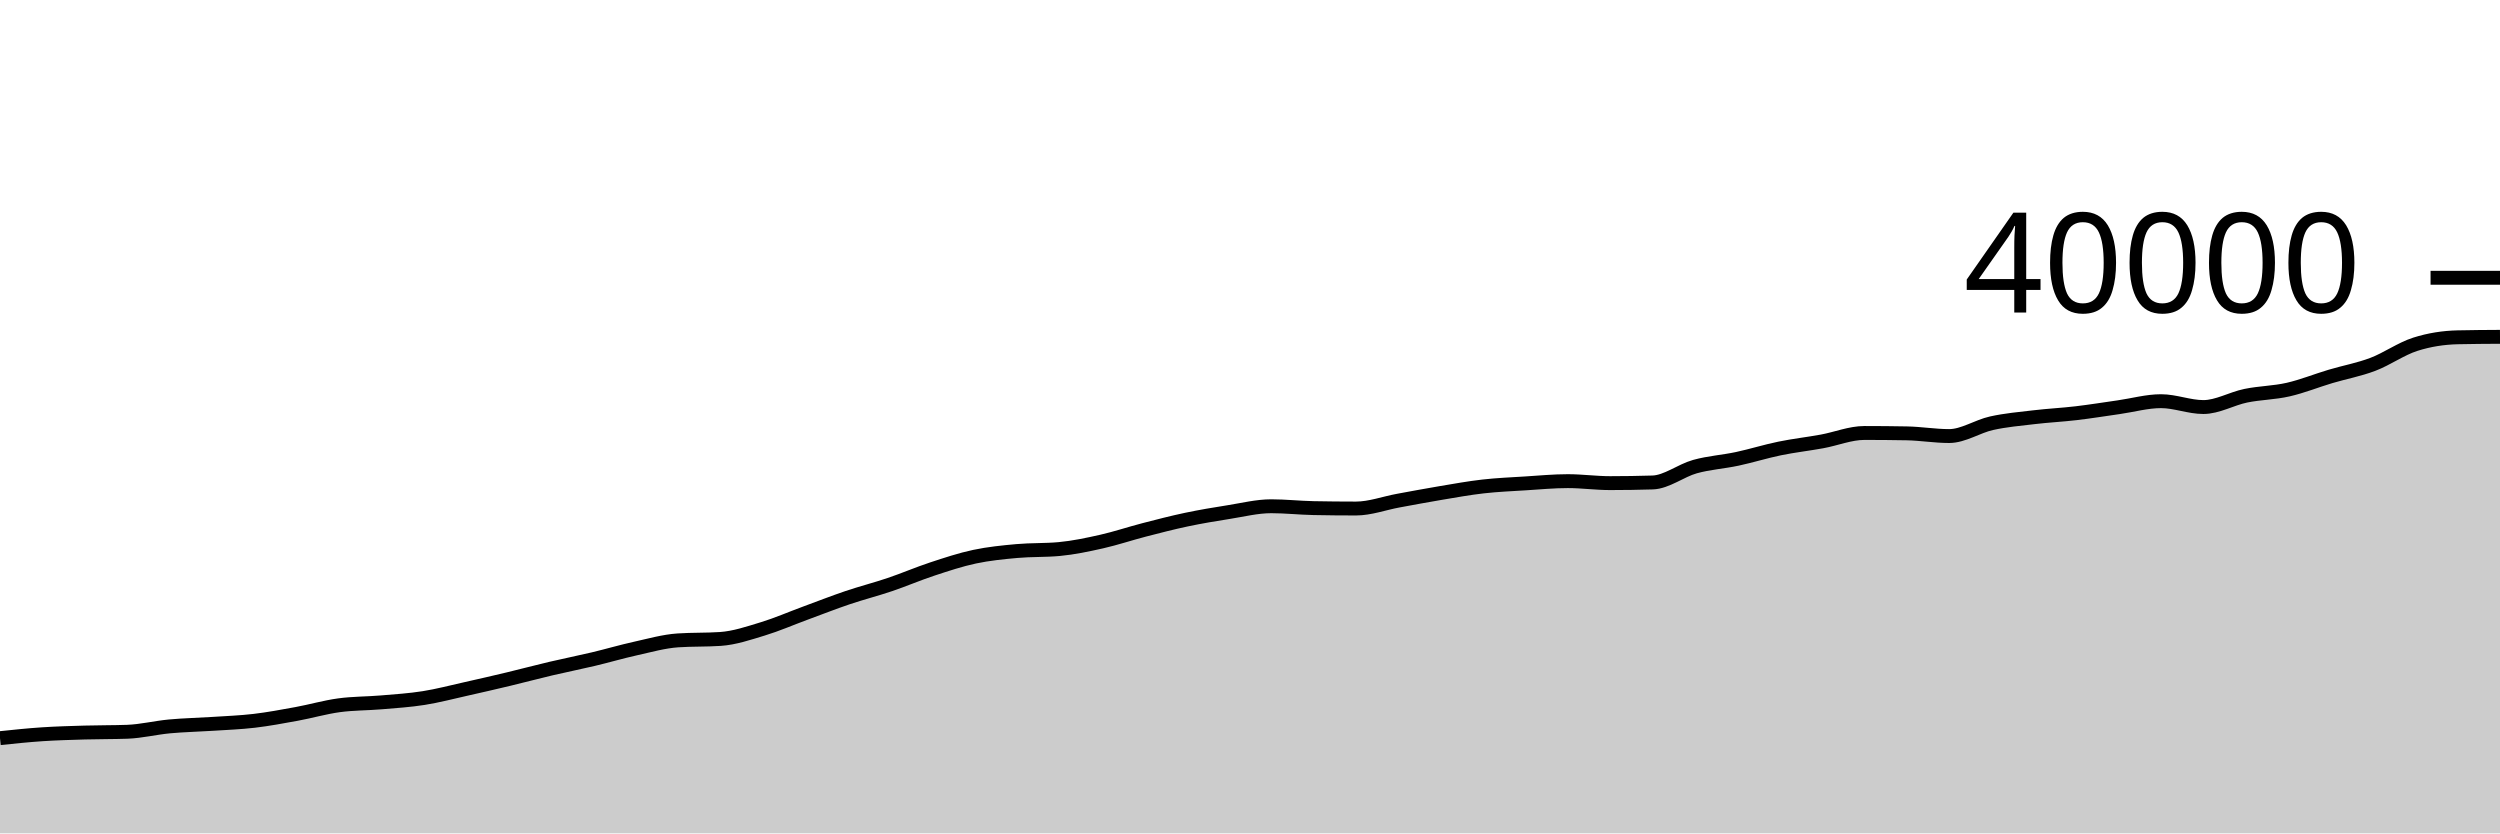
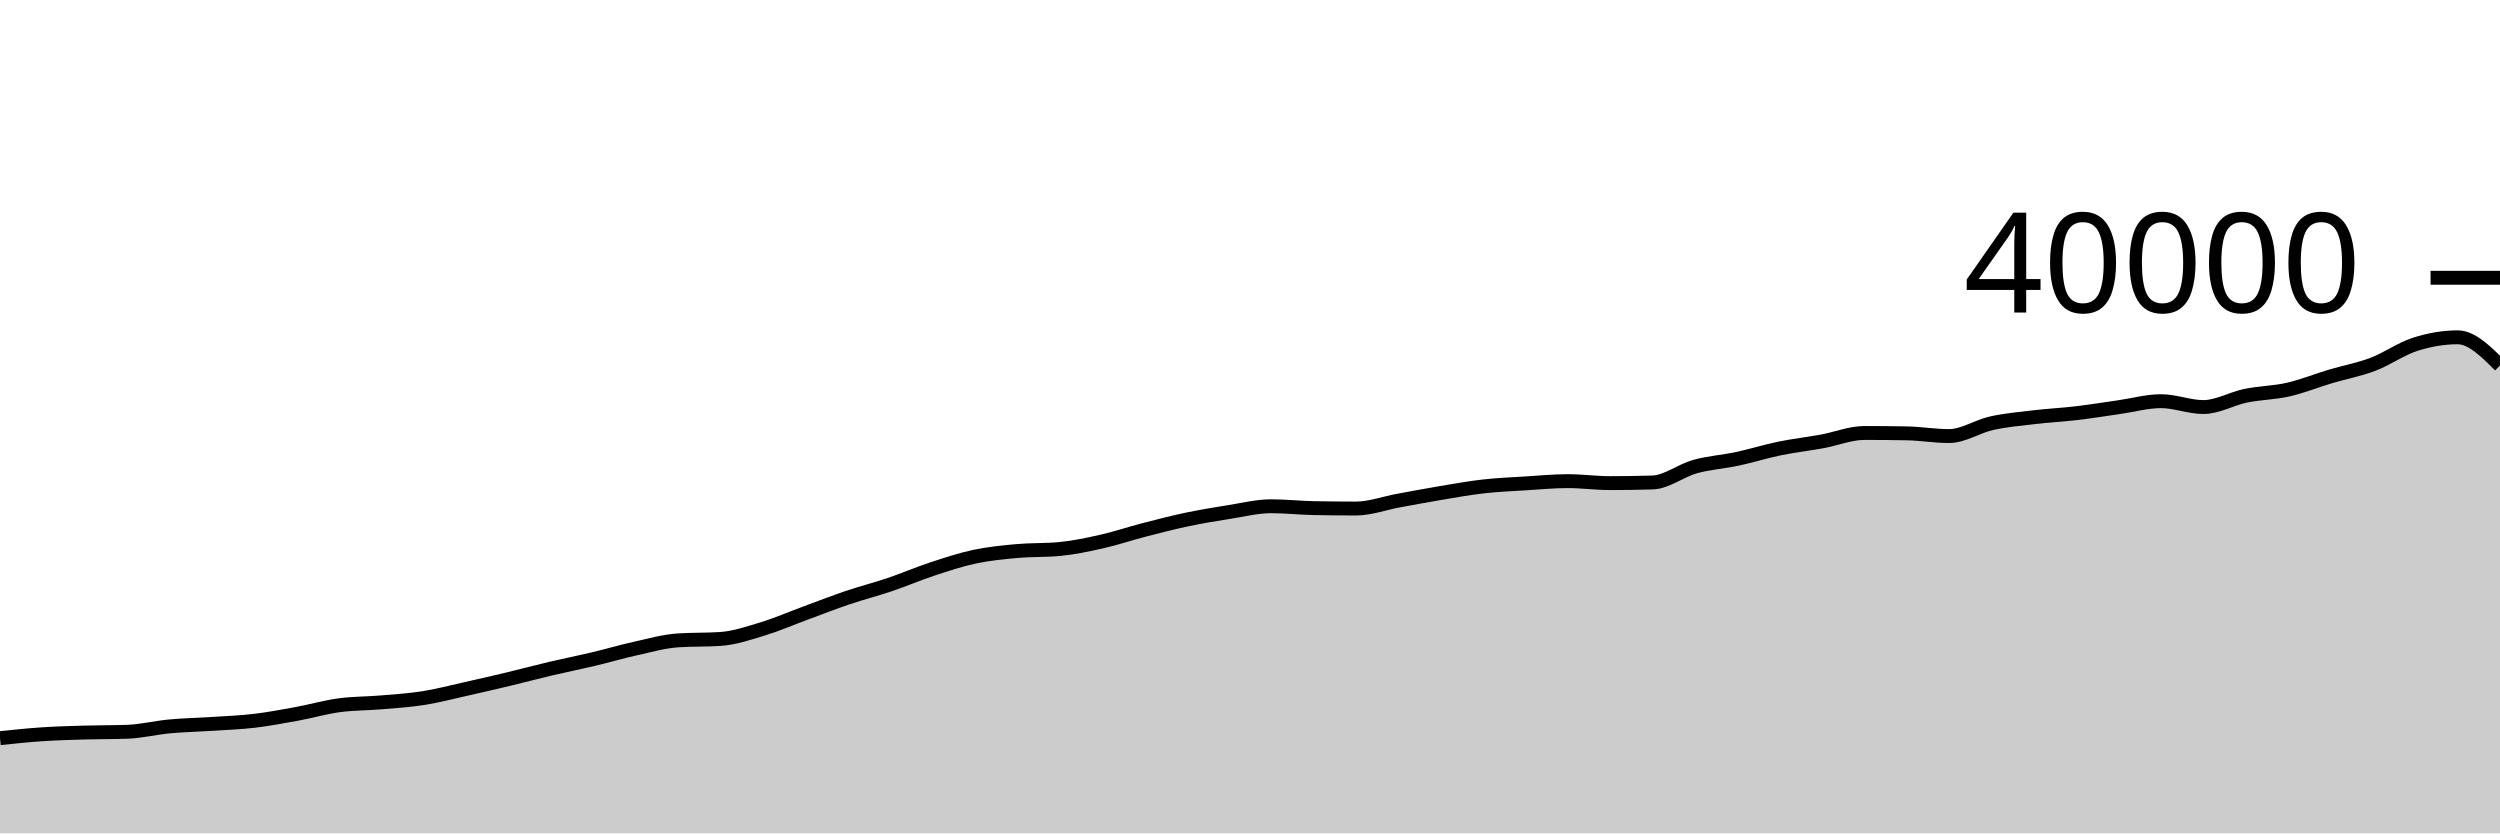
<svg xmlns="http://www.w3.org/2000/svg" viewBox="0 0 180 60">
  <g transform="translate(0,20)">
-     <path class="area" fill="rgba(0, 0, 0, 0.2)" d="M0,33.146C1.017,33.04,2.034,32.933,3.051,32.866C4.068,32.799,5.085,32.772,6.102,32.742C7.119,32.712,8.136,32.724,9.153,32.688C10.169,32.652,11.186,32.396,12.203,32.301C13.22,32.206,14.237,32.188,15.254,32.121C16.271,32.054,17.288,32.019,18.305,31.899C19.322,31.779,20.339,31.588,21.356,31.402C22.373,31.216,23.39,30.919,24.407,30.78C25.424,30.641,26.441,30.657,27.458,30.57C28.475,30.483,29.492,30.421,30.508,30.259C31.525,30.098,32.542,29.828,33.559,29.601C34.576,29.374,35.593,29.139,36.61,28.896C37.627,28.652,38.644,28.38,39.661,28.14C40.678,27.901,41.695,27.7,42.712,27.459C43.729,27.218,44.746,26.917,45.763,26.692C46.78,26.467,47.797,26.175,48.814,26.107C49.831,26.039,50.847,26.073,51.864,26.005C52.881,25.937,53.898,25.59,54.915,25.281C55.932,24.972,56.949,24.527,57.966,24.153C58.983,23.779,60,23.379,61.017,23.035C62.034,22.691,63.051,22.434,64.068,22.09C65.085,21.746,66.102,21.307,67.119,20.972C68.136,20.637,69.153,20.298,70.169,20.082C71.186,19.866,72.203,19.766,73.22,19.674C74.237,19.582,75.254,19.626,76.271,19.531C77.288,19.436,78.305,19.22,79.322,18.991C80.339,18.761,81.356,18.417,82.373,18.154C83.39,17.891,84.407,17.626,85.424,17.412C86.441,17.198,87.458,17.028,88.475,16.868C89.492,16.708,90.508,16.45,91.525,16.45C92.542,16.45,93.559,16.564,94.576,16.584C95.593,16.604,96.61,16.614,97.627,16.614C98.644,16.614,99.661,16.231,100.678,16.045C101.695,15.859,102.712,15.666,103.729,15.496C104.746,15.326,105.763,15.14,106.78,15.025C107.797,14.91,108.814,14.868,109.831,14.804C110.847,14.74,111.864,14.642,112.881,14.642C113.898,14.642,114.915,14.785,115.932,14.785C116.949,14.785,117.966,14.769,118.983,14.738C120,14.707,121.017,13.881,122.034,13.597C123.051,13.313,124.068,13.255,125.085,13.037C126.102,12.819,127.119,12.499,128.136,12.29C129.153,12.081,130.169,11.968,131.186,11.782C132.203,11.596,133.22,11.174,134.237,11.174C135.254,11.174,136.271,11.183,137.288,11.202C138.305,11.221,139.322,11.396,140.339,11.396C141.356,11.396,142.373,10.699,143.39,10.473C144.407,10.247,145.424,10.16,146.441,10.04C147.458,9.919,148.475,9.87,149.492,9.75C150.508,9.63,151.525,9.464,152.542,9.32C153.559,9.176,154.576,8.885,155.593,8.885C156.61,8.885,157.627,9.307,158.644,9.307C159.661,9.307,160.678,8.702,161.695,8.493C162.712,8.284,163.729,8.283,164.746,8.051C165.763,7.819,166.78,7.405,167.797,7.102C168.814,6.799,169.831,6.618,170.847,6.232C171.864,5.846,172.881,5.112,173.898,4.788C174.915,4.464,175.932,4.309,176.949,4.286C177.966,4.263,178.983,4.257,180,4.251L180,40C178.983,40,177.966,40,176.949,40C175.932,40,174.915,40,173.898,40C172.881,40,171.864,40,170.847,40C169.831,40,168.814,40,167.797,40C166.78,40,165.763,40,164.746,40C163.729,40,162.712,40,161.695,40C160.678,40,159.661,40,158.644,40C157.627,40,156.61,40,155.593,40C154.576,40,153.559,40,152.542,40C151.525,40,150.508,40,149.492,40C148.475,40,147.458,40,146.441,40C145.424,40,144.407,40,143.39,40C142.373,40,141.356,40,140.339,40C139.322,40,138.305,40,137.288,40C136.271,40,135.254,40,134.237,40C133.22,40,132.203,40,131.186,40C130.169,40,129.153,40,128.136,40C127.119,40,126.102,40,125.085,40C124.068,40,123.051,40,122.034,40C121.017,40,120,40,118.983,40C117.966,40,116.949,40,115.932,40C114.915,40,113.898,40,112.881,40C111.864,40,110.847,40,109.831,40C108.814,40,107.797,40,106.78,40C105.763,40,104.746,40,103.729,40C102.712,40,101.695,40,100.678,40C99.661,40,98.644,40,97.627,40C96.61,40,95.593,40,94.576,40C93.559,40,92.542,40,91.525,40C90.508,40,89.492,40,88.475,40C87.458,40,86.441,40,85.424,40C84.407,40,83.39,40,82.373,40C81.356,40,80.339,40,79.322,40C78.305,40,77.288,40,76.271,40C75.254,40,74.237,40,73.22,40C72.203,40,71.186,40,70.169,40C69.153,40,68.136,40,67.119,40C66.102,40,65.085,40,64.068,40C63.051,40,62.034,40,61.017,40C60,40,58.983,40,57.966,40C56.949,40,55.932,40,54.915,40C53.898,40,52.881,40,51.864,40C50.847,40,49.831,40,48.814,40C47.797,40,46.78,40,45.763,40C44.746,40,43.729,40,42.712,40C41.695,40,40.678,40,39.661,40C38.644,40,37.627,40,36.61,40C35.593,40,34.576,40,33.559,40C32.542,40,31.525,40,30.508,40C29.492,40,28.475,40,27.458,40C26.441,40,25.424,40,24.407,40C23.39,40,22.373,40,21.356,40C20.339,40,19.322,40,18.305,40C17.288,40,16.271,40,15.254,40C14.237,40,13.22,40,12.203,40C11.186,40,10.169,40,9.153,40C8.136,40,7.119,40,6.102,40C5.085,40,4.068,40,3.051,40C2.034,40,1.017,40,0,40Z" />
-     <path class="line" stroke="black" fill="none" d="M0,33.146C1.017,33.04,2.034,32.933,3.051,32.866C4.068,32.799,5.085,32.772,6.102,32.742C7.119,32.712,8.136,32.724,9.153,32.688C10.169,32.652,11.186,32.396,12.203,32.301C13.22,32.206,14.237,32.188,15.254,32.121C16.271,32.054,17.288,32.019,18.305,31.899C19.322,31.779,20.339,31.588,21.356,31.402C22.373,31.216,23.39,30.919,24.407,30.78C25.424,30.641,26.441,30.657,27.458,30.57C28.475,30.483,29.492,30.421,30.508,30.259C31.525,30.098,32.542,29.828,33.559,29.601C34.576,29.374,35.593,29.139,36.61,28.896C37.627,28.652,38.644,28.38,39.661,28.14C40.678,27.901,41.695,27.7,42.712,27.459C43.729,27.218,44.746,26.917,45.763,26.692C46.78,26.467,47.797,26.175,48.814,26.107C49.831,26.039,50.847,26.073,51.864,26.005C52.881,25.937,53.898,25.59,54.915,25.281C55.932,24.972,56.949,24.527,57.966,24.153C58.983,23.779,60,23.379,61.017,23.035C62.034,22.691,63.051,22.434,64.068,22.09C65.085,21.746,66.102,21.307,67.119,20.972C68.136,20.637,69.153,20.298,70.169,20.082C71.186,19.866,72.203,19.766,73.22,19.674C74.237,19.582,75.254,19.626,76.271,19.531C77.288,19.436,78.305,19.22,79.322,18.991C80.339,18.761,81.356,18.417,82.373,18.154C83.39,17.891,84.407,17.626,85.424,17.412C86.441,17.198,87.458,17.028,88.475,16.868C89.492,16.708,90.508,16.45,91.525,16.45C92.542,16.45,93.559,16.564,94.576,16.584C95.593,16.604,96.61,16.614,97.627,16.614C98.644,16.614,99.661,16.231,100.678,16.045C101.695,15.859,102.712,15.666,103.729,15.496C104.746,15.326,105.763,15.14,106.78,15.025C107.797,14.91,108.814,14.868,109.831,14.804C110.847,14.74,111.864,14.642,112.881,14.642C113.898,14.642,114.915,14.785,115.932,14.785C116.949,14.785,117.966,14.769,118.983,14.738C120,14.707,121.017,13.881,122.034,13.597C123.051,13.313,124.068,13.255,125.085,13.037C126.102,12.819,127.119,12.499,128.136,12.29C129.153,12.081,130.169,11.968,131.186,11.782C132.203,11.596,133.22,11.174,134.237,11.174C135.254,11.174,136.271,11.183,137.288,11.202C138.305,11.221,139.322,11.396,140.339,11.396C141.356,11.396,142.373,10.699,143.39,10.473C144.407,10.247,145.424,10.16,146.441,10.04C147.458,9.919,148.475,9.87,149.492,9.75C150.508,9.63,151.525,9.464,152.542,9.32C153.559,9.176,154.576,8.885,155.593,8.885C156.61,8.885,157.627,9.307,158.644,9.307C159.661,9.307,160.678,8.702,161.695,8.493C162.712,8.284,163.729,8.283,164.746,8.051C165.763,7.819,166.78,7.405,167.797,7.102C168.814,6.799,169.831,6.618,170.847,6.232C171.864,5.846,172.881,5.112,173.898,4.788C174.915,4.464,175.932,4.309,176.949,4.286C177.966,4.263,178.983,4.257,180,4.251" />
+     <path class="area" fill="rgba(0, 0, 0, 0.2)" d="M0,33.146C1.017,33.04,2.034,32.933,3.051,32.866C4.068,32.799,5.085,32.772,6.102,32.742C7.119,32.712,8.136,32.724,9.153,32.688C10.169,32.652,11.186,32.396,12.203,32.301C13.22,32.206,14.237,32.188,15.254,32.121C16.271,32.054,17.288,32.019,18.305,31.899C19.322,31.779,20.339,31.588,21.356,31.402C22.373,31.216,23.39,30.919,24.407,30.78C25.424,30.641,26.441,30.657,27.458,30.57C28.475,30.483,29.492,30.421,30.508,30.259C31.525,30.098,32.542,29.828,33.559,29.601C34.576,29.374,35.593,29.139,36.61,28.896C37.627,28.652,38.644,28.38,39.661,28.14C40.678,27.901,41.695,27.7,42.712,27.459C43.729,27.218,44.746,26.917,45.763,26.692C46.78,26.467,47.797,26.175,48.814,26.107C49.831,26.039,50.847,26.073,51.864,26.005C52.881,25.937,53.898,25.59,54.915,25.281C55.932,24.972,56.949,24.527,57.966,24.153C58.983,23.779,60,23.379,61.017,23.035C62.034,22.691,63.051,22.434,64.068,22.09C65.085,21.746,66.102,21.307,67.119,20.972C68.136,20.637,69.153,20.298,70.169,20.082C71.186,19.866,72.203,19.766,73.22,19.674C74.237,19.582,75.254,19.626,76.271,19.531C77.288,19.436,78.305,19.22,79.322,18.991C80.339,18.761,81.356,18.417,82.373,18.154C83.39,17.891,84.407,17.626,85.424,17.412C86.441,17.198,87.458,17.028,88.475,16.868C89.492,16.708,90.508,16.45,91.525,16.45C92.542,16.45,93.559,16.564,94.576,16.584C95.593,16.604,96.61,16.614,97.627,16.614C98.644,16.614,99.661,16.231,100.678,16.045C101.695,15.859,102.712,15.666,103.729,15.496C104.746,15.326,105.763,15.14,106.78,15.025C107.797,14.91,108.814,14.868,109.831,14.804C110.847,14.74,111.864,14.642,112.881,14.642C113.898,14.642,114.915,14.785,115.932,14.785C116.949,14.785,117.966,14.769,118.983,14.738C120,14.707,121.017,13.881,122.034,13.597C123.051,13.313,124.068,13.255,125.085,13.037C126.102,12.819,127.119,12.499,128.136,12.29C129.153,12.081,130.169,11.968,131.186,11.782C132.203,11.596,133.22,11.174,134.237,11.174C135.254,11.174,136.271,11.183,137.288,11.202C138.305,11.221,139.322,11.396,140.339,11.396C141.356,11.396,142.373,10.699,143.39,10.473C144.407,10.247,145.424,10.16,146.441,10.04C147.458,9.919,148.475,9.87,149.492,9.75C150.508,9.63,151.525,9.464,152.542,9.32C153.559,9.176,154.576,8.885,155.593,8.885C156.61,8.885,157.627,9.307,158.644,9.307C159.661,9.307,160.678,8.702,161.695,8.493C162.712,8.284,163.729,8.283,164.746,8.051C165.763,7.819,166.78,7.405,167.797,7.102C168.814,6.799,169.831,6.618,170.847,6.232C171.864,5.846,172.881,5.112,173.898,4.788C174.915,4.464,175.932,4.286,176.949,4.286C177.966,4.286,178.983,5.301,180,6.317L180,40C178.983,40,177.966,40,176.949,40C175.932,40,174.915,40,173.898,40C172.881,40,171.864,40,170.847,40C169.831,40,168.814,40,167.797,40C166.78,40,165.763,40,164.746,40C163.729,40,162.712,40,161.695,40C160.678,40,159.661,40,158.644,40C157.627,40,156.61,40,155.593,40C154.576,40,153.559,40,152.542,40C151.525,40,150.508,40,149.492,40C148.475,40,147.458,40,146.441,40C145.424,40,144.407,40,143.39,40C142.373,40,141.356,40,140.339,40C139.322,40,138.305,40,137.288,40C136.271,40,135.254,40,134.237,40C133.22,40,132.203,40,131.186,40C130.169,40,129.153,40,128.136,40C127.119,40,126.102,40,125.085,40C124.068,40,123.051,40,122.034,40C121.017,40,120,40,118.983,40C117.966,40,116.949,40,115.932,40C114.915,40,113.898,40,112.881,40C111.864,40,110.847,40,109.831,40C108.814,40,107.797,40,106.78,40C105.763,40,104.746,40,103.729,40C102.712,40,101.695,40,100.678,40C99.661,40,98.644,40,97.627,40C96.61,40,95.593,40,94.576,40C93.559,40,92.542,40,91.525,40C90.508,40,89.492,40,88.475,40C87.458,40,86.441,40,85.424,40C84.407,40,83.39,40,82.373,40C81.356,40,80.339,40,79.322,40C78.305,40,77.288,40,76.271,40C75.254,40,74.237,40,73.22,40C72.203,40,71.186,40,70.169,40C69.153,40,68.136,40,67.119,40C66.102,40,65.085,40,64.068,40C63.051,40,62.034,40,61.017,40C60,40,58.983,40,57.966,40C56.949,40,55.932,40,54.915,40C53.898,40,52.881,40,51.864,40C50.847,40,49.831,40,48.814,40C47.797,40,46.78,40,45.763,40C44.746,40,43.729,40,42.712,40C41.695,40,40.678,40,39.661,40C38.644,40,37.627,40,36.61,40C35.593,40,34.576,40,33.559,40C32.542,40,31.525,40,30.508,40C29.492,40,28.475,40,27.458,40C26.441,40,25.424,40,24.407,40C23.39,40,22.373,40,21.356,40C20.339,40,19.322,40,18.305,40C17.288,40,16.271,40,15.254,40C14.237,40,13.22,40,12.203,40C11.186,40,10.169,40,9.153,40C8.136,40,7.119,40,6.102,40C5.085,40,4.068,40,3.051,40C2.034,40,1.017,40,0,40Z" />
+     <path class="line" stroke="black" fill="none" d="M0,33.146C1.017,33.04,2.034,32.933,3.051,32.866C4.068,32.799,5.085,32.772,6.102,32.742C7.119,32.712,8.136,32.724,9.153,32.688C10.169,32.652,11.186,32.396,12.203,32.301C13.22,32.206,14.237,32.188,15.254,32.121C16.271,32.054,17.288,32.019,18.305,31.899C19.322,31.779,20.339,31.588,21.356,31.402C22.373,31.216,23.39,30.919,24.407,30.78C25.424,30.641,26.441,30.657,27.458,30.57C28.475,30.483,29.492,30.421,30.508,30.259C31.525,30.098,32.542,29.828,33.559,29.601C34.576,29.374,35.593,29.139,36.61,28.896C37.627,28.652,38.644,28.38,39.661,28.14C40.678,27.901,41.695,27.7,42.712,27.459C43.729,27.218,44.746,26.917,45.763,26.692C46.78,26.467,47.797,26.175,48.814,26.107C49.831,26.039,50.847,26.073,51.864,26.005C52.881,25.937,53.898,25.59,54.915,25.281C55.932,24.972,56.949,24.527,57.966,24.153C58.983,23.779,60,23.379,61.017,23.035C62.034,22.691,63.051,22.434,64.068,22.09C65.085,21.746,66.102,21.307,67.119,20.972C68.136,20.637,69.153,20.298,70.169,20.082C71.186,19.866,72.203,19.766,73.22,19.674C74.237,19.582,75.254,19.626,76.271,19.531C77.288,19.436,78.305,19.22,79.322,18.991C80.339,18.761,81.356,18.417,82.373,18.154C83.39,17.891,84.407,17.626,85.424,17.412C86.441,17.198,87.458,17.028,88.475,16.868C89.492,16.708,90.508,16.45,91.525,16.45C92.542,16.45,93.559,16.564,94.576,16.584C95.593,16.604,96.61,16.614,97.627,16.614C98.644,16.614,99.661,16.231,100.678,16.045C101.695,15.859,102.712,15.666,103.729,15.496C104.746,15.326,105.763,15.14,106.78,15.025C107.797,14.91,108.814,14.868,109.831,14.804C110.847,14.74,111.864,14.642,112.881,14.642C113.898,14.642,114.915,14.785,115.932,14.785C116.949,14.785,117.966,14.769,118.983,14.738C120,14.707,121.017,13.881,122.034,13.597C123.051,13.313,124.068,13.255,125.085,13.037C126.102,12.819,127.119,12.499,128.136,12.29C129.153,12.081,130.169,11.968,131.186,11.782C132.203,11.596,133.22,11.174,134.237,11.174C135.254,11.174,136.271,11.183,137.288,11.202C138.305,11.221,139.322,11.396,140.339,11.396C141.356,11.396,142.373,10.699,143.39,10.473C144.407,10.247,145.424,10.16,146.441,10.04C147.458,9.919,148.475,9.87,149.492,9.75C150.508,9.63,151.525,9.464,152.542,9.32C153.559,9.176,154.576,8.885,155.593,8.885C156.61,8.885,157.627,9.307,158.644,9.307C159.661,9.307,160.678,8.702,161.695,8.493C162.712,8.284,163.729,8.283,164.746,8.051C165.763,7.819,166.78,7.405,167.797,7.102C168.814,6.799,169.831,6.618,170.847,6.232C171.864,5.846,172.881,5.112,173.898,4.788C174.915,4.464,175.932,4.286,176.949,4.286C177.966,4.286,178.983,5.301,180,6.317" />
    <path class="axis-ceiling" stroke-width="1" stroke="black" fill="none" d="M175,0L180,0" />
    <text class="axis-ceiling-label" font-family="sans-serif" text-anchor="end" font-size="10px" x="170" y="2.5">40000</text>
  </g>
</svg>
